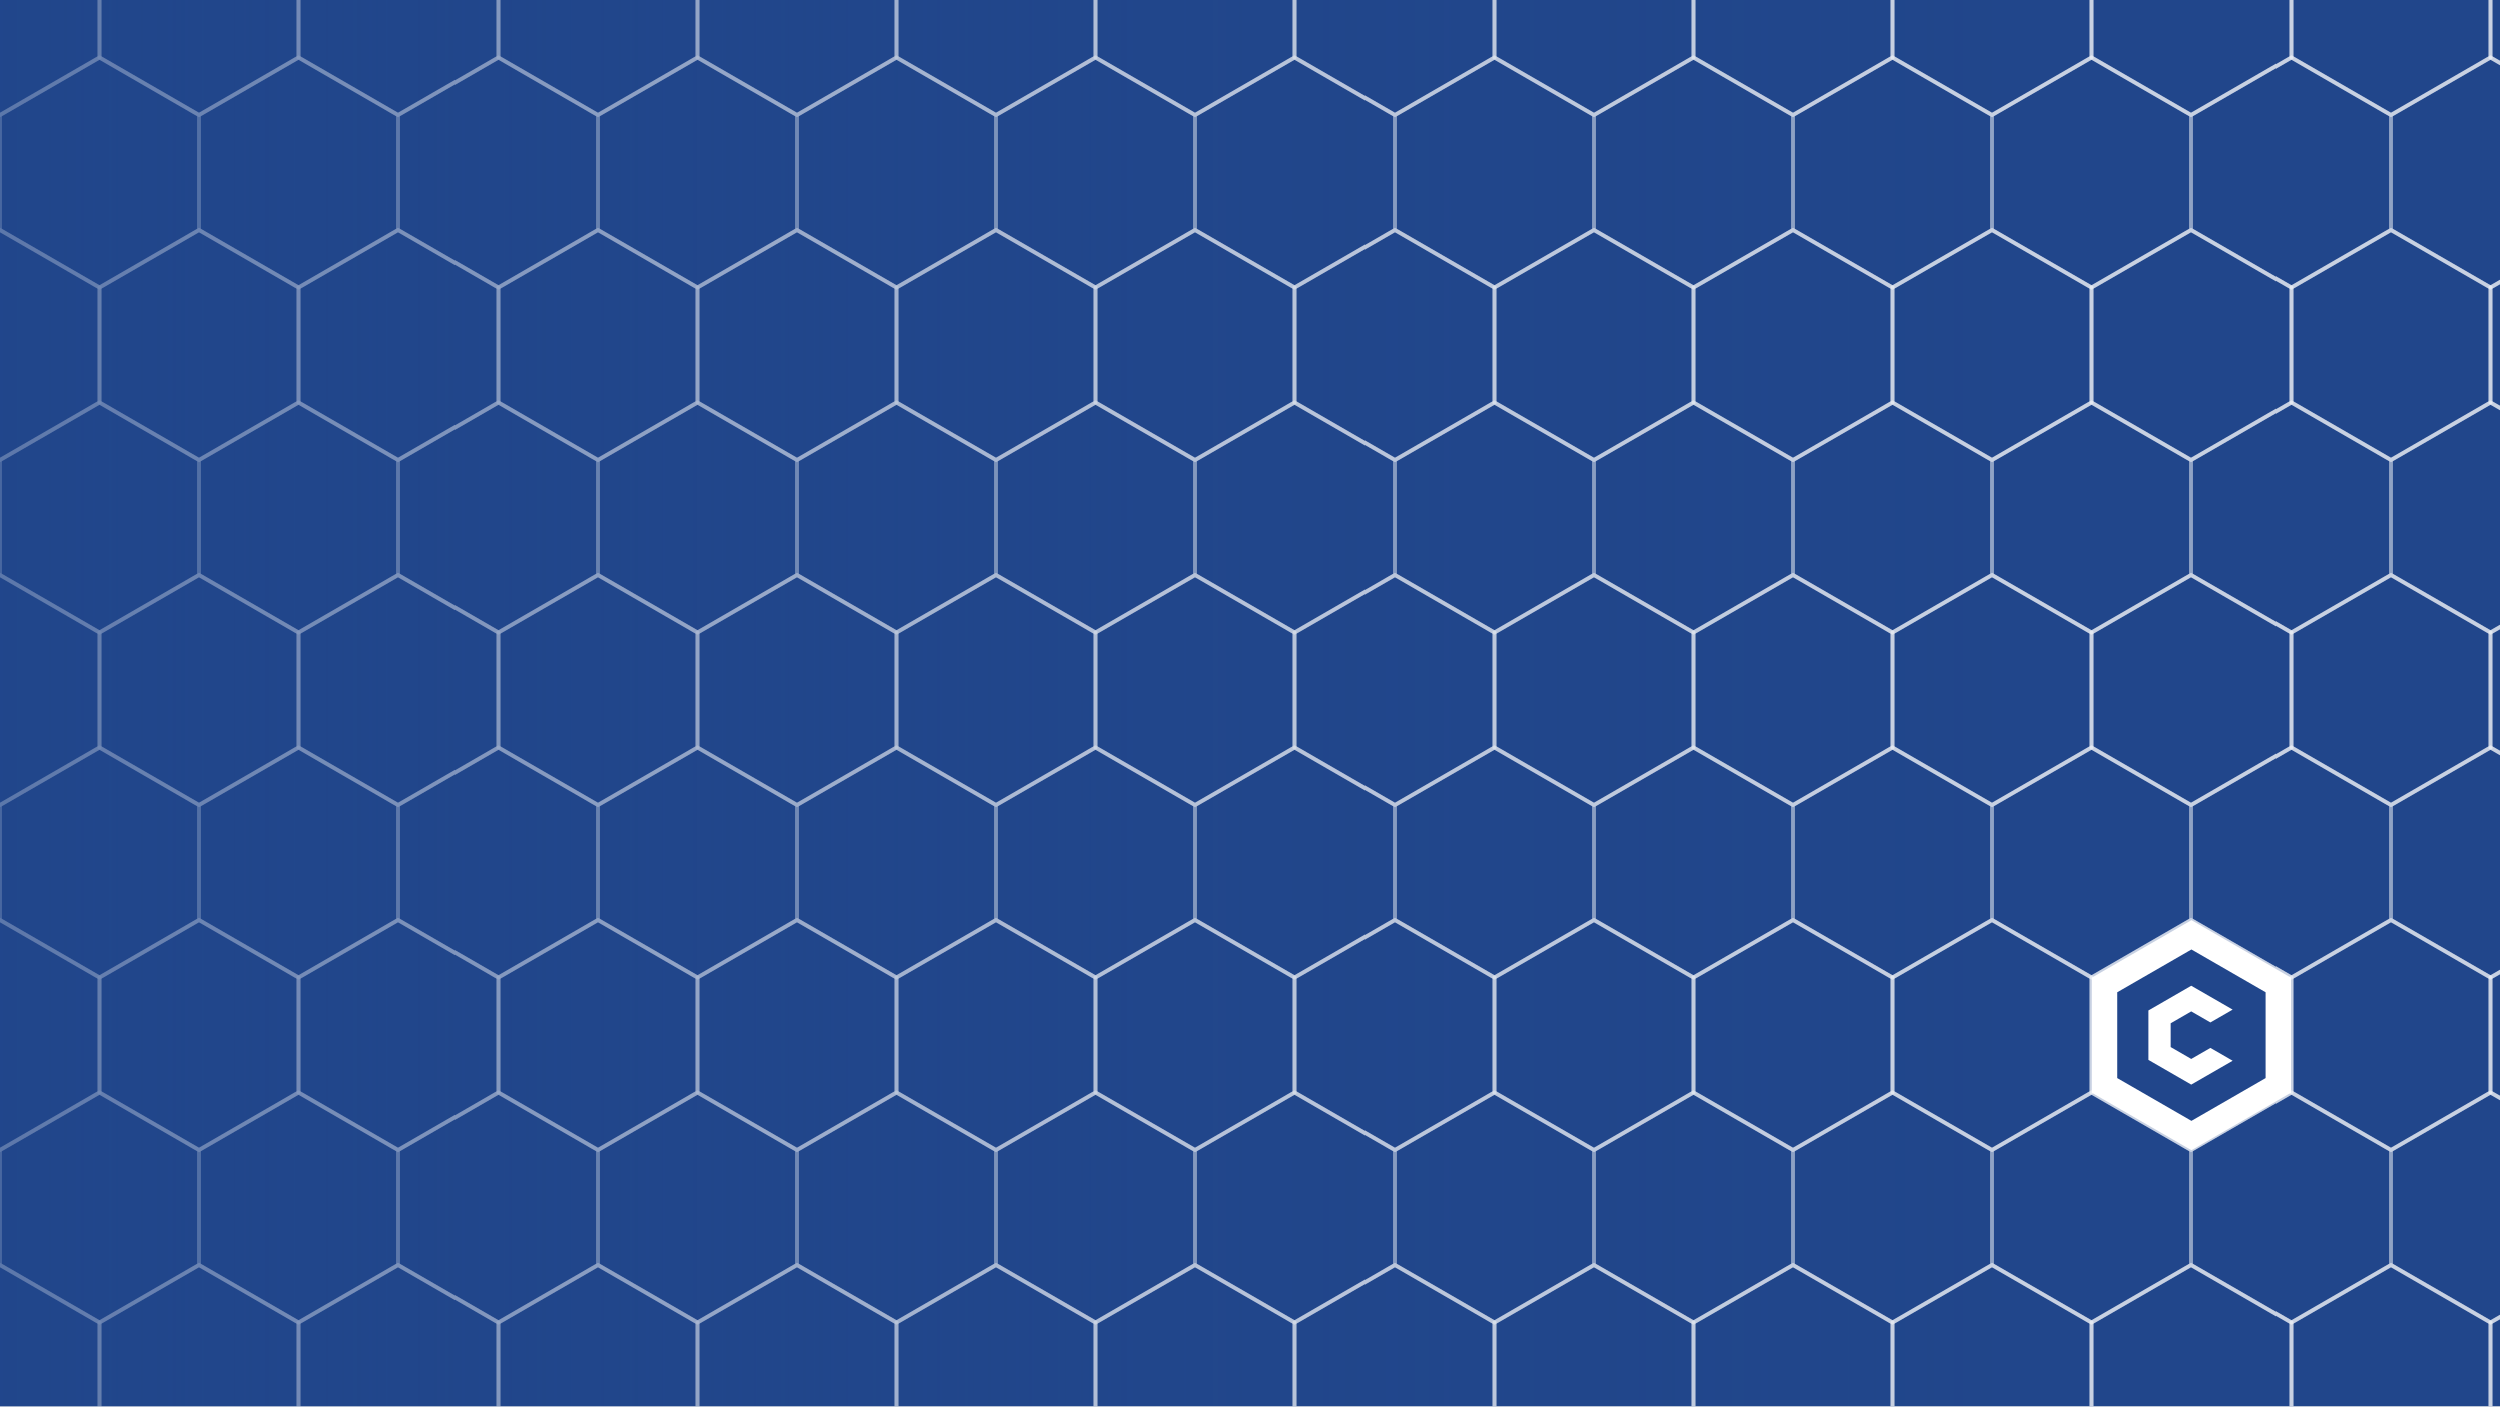
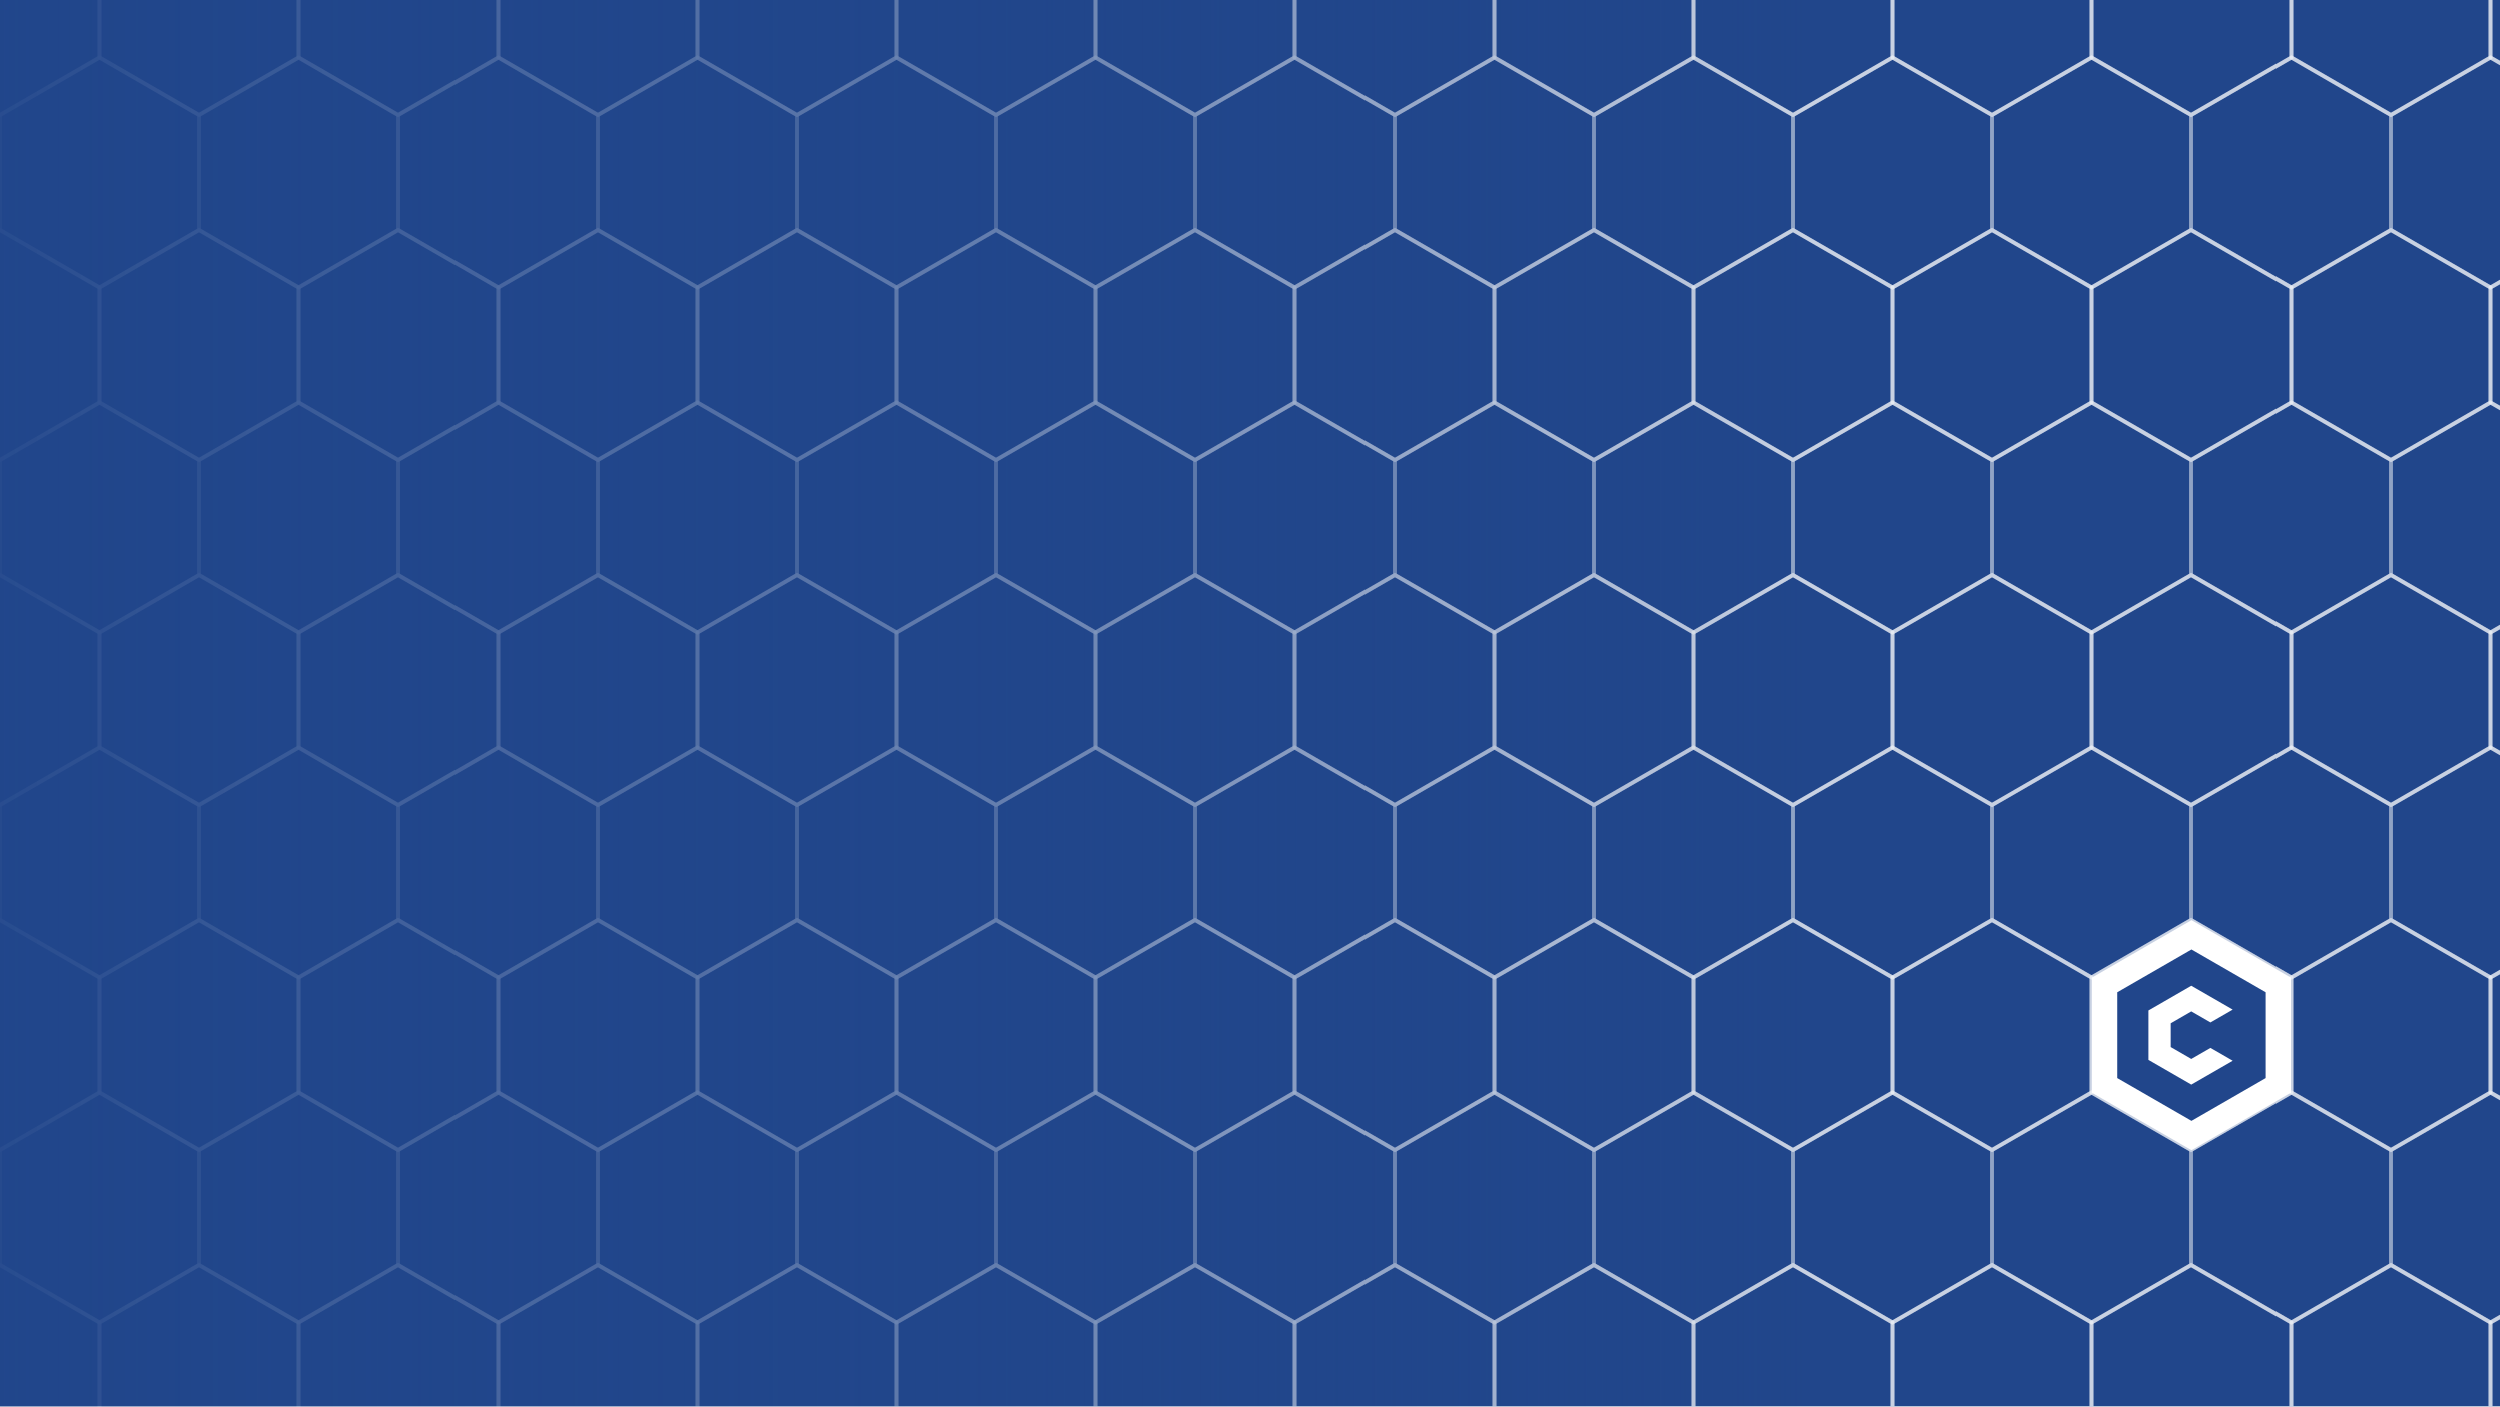
<svg xmlns="http://www.w3.org/2000/svg" viewBox="0 0 1280 720" preserveAspectRatio="none" width="1280" height="720" role="img" aria-label="Honeycomb slide background, white Conduction C cell bottom-right">
  <defs>
    <polygon id="hx" points="0,-58.89 51,-29.445 51,29.445 0,58.89 -51,29.445 -51,-29.445" />
    <pattern id="mesh" x="0" y="0" width="102" height="176.67" patternUnits="userSpaceOnUse">
      <g fill="none" stroke="#FFFFFF" stroke-width="2" stroke-opacity="0.5">
        <use href="#hx" x="0" y="0" />
        <use href="#hx" x="102" y="0" />
        <use href="#hx" x="51" y="88.335" />
        <use href="#hx" x="0" y="176.67" />
        <use href="#hx" x="102" y="176.67" />
      </g>
    </pattern>
    <linearGradient id="fade" x1="0" y1="0" x2="1" y2="0">
-       <stop offset="0" stop-color="#21468B" stop-opacity="0.65" />
-       <stop offset="0.45" stop-color="#21468B" stop-opacity="0.12" />
-       <stop offset="0.8" stop-color="#21468B" stop-opacity="0" />
+       <stop offset="0" stop-color="#21468B" stop-opacity="0.96" />
+       <stop offset="0.4" stop-color="#21468B" stop-opacity="0.6" />
+       <stop offset="0.72" stop-color="#21468B" stop-opacity="0" />
    </linearGradient>
  </defs>
  <rect width="1280" height="720" fill="#21468B" />
  <rect width="1280" height="720" fill="url(#mesh)" />
  <rect width="1280" height="720" fill="url(#fade)" />
  <g transform="translate(1122,530.01)">
    <path fill="#FFFFFF" fill-rule="evenodd" transform="scale(0.5889)" d="M0,-100 L86.6,-50 L86.6,50 L0,100 L-86.6,50 L-86.6,-50 Z M0,-74.5 L64.5,-37.3 L64.5,37.3 L0,74.5 L-64.5,37.3 L-64.5,-37.3 Z" />
    <g transform="scale(0.483)">
      <polygon fill="#FFFFFF" points="-0.2,-25.2 20.1,-13.5 43.7,-27.1 -0.2,-52.4 -45.6,-26.2 -45.6,26.2 -0.2,52.4 43.7,27.1 20.1,13.5 -0.2,25.2 -22,12.6 -22,-12.6" />
    </g>
  </g>
</svg>
